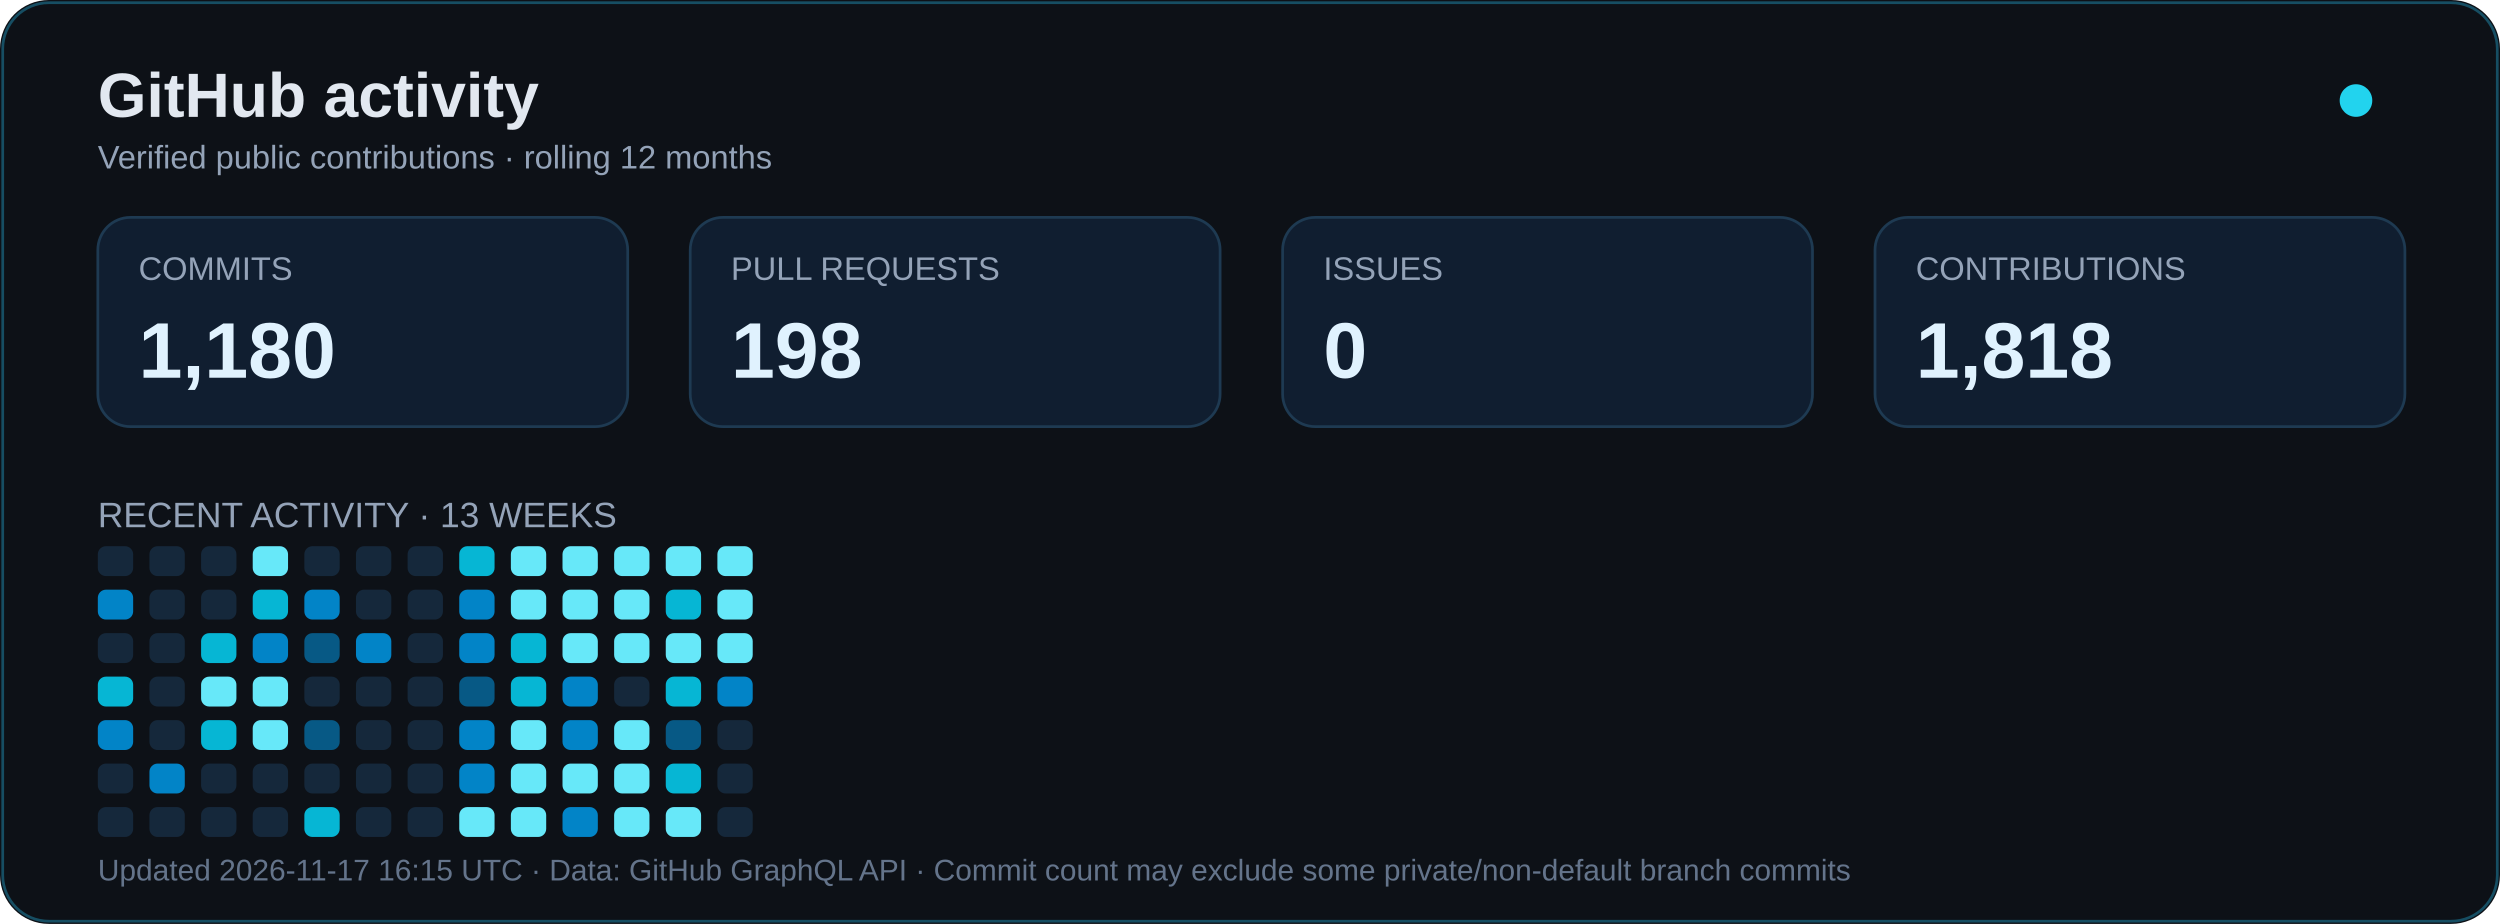
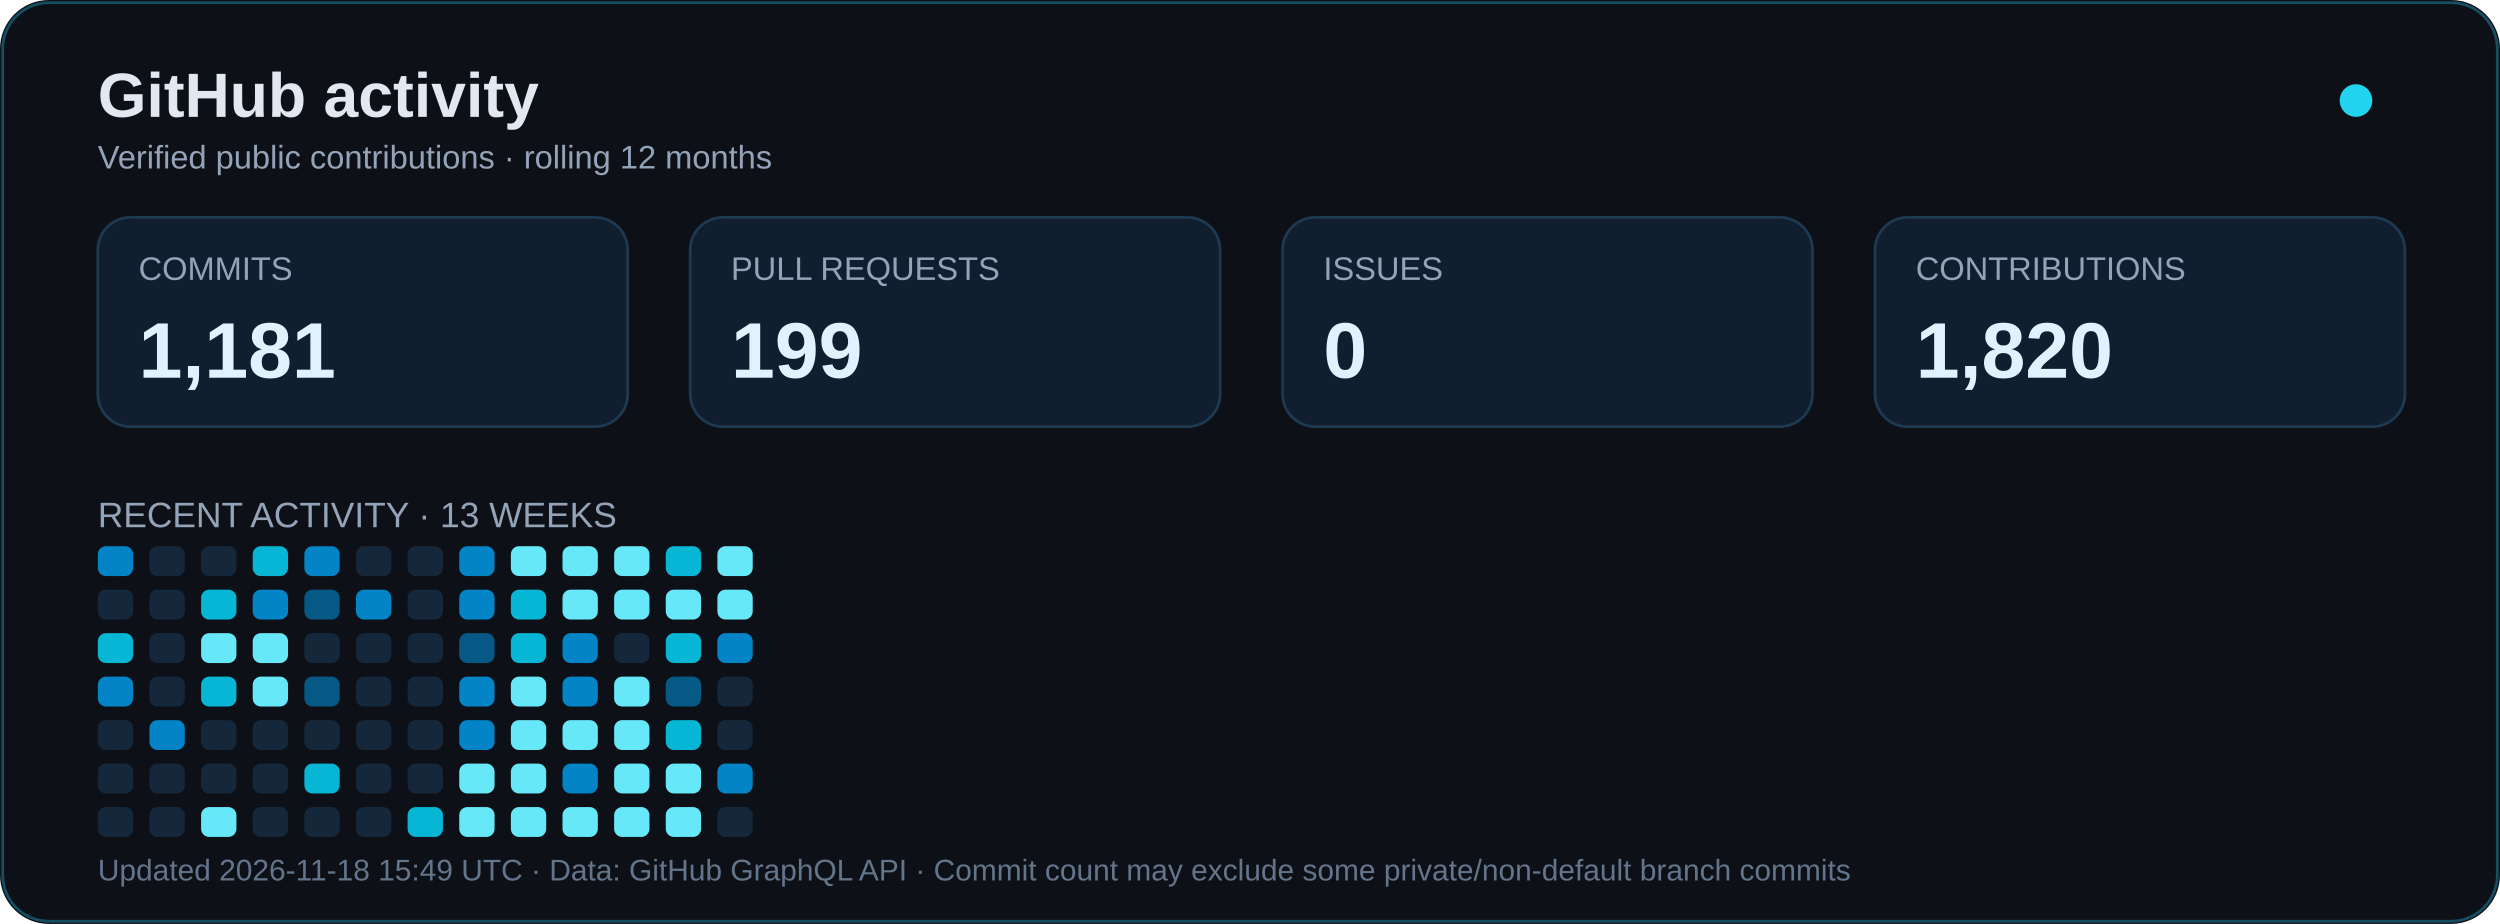
<svg xmlns="http://www.w3.org/2000/svg" width="920" height="340" viewBox="0 0 920 340" role="img" aria-labelledby="title desc">
  <rect width="920" height="340" rx="18" fill="#0d1117" />
  <rect x="1" y="1" width="918" height="338" rx="17" fill="none" stroke="#164e63" />
  <text x="36" y="43" font-family="Arial,sans-serif" font-size="23" font-weight="bold" fill="#e2e8f0">GitHub activity</text>
  <text x="36" y="62" font-family="Arial,sans-serif" font-size="12" fill="#94a3b8">Verified public contributions · rolling 12 months</text>
  <circle cx="867" cy="37" r="6" fill="#22d3ee">
    <animate attributeName="opacity" values="1;.35;1" dur="2.4s" repeatCount="indefinite" />
  </circle>
  <g font-family="Arial,sans-serif">
    <rect x="36" y="80" width="195" height="77" rx="12" fill="#101e30" stroke="#1e3a52" />
    <text x="51" y="103" fill="#94a3b8" font-size="12">COMMITS</text>
-     <text x="51" y="139" fill="#e0f2fe" font-size="29" font-weight="bold">1,180</text>
+     <text x="51" y="139" fill="#e0f2fe" font-size="29" font-weight="bold">1,181</text>
    <rect x="254" y="80" width="195" height="77" rx="12" fill="#101e30" stroke="#1e3a52" />
    <text x="269" y="103" fill="#94a3b8" font-size="12">PULL REQUESTS</text>
-     <text x="269" y="139" fill="#e0f2fe" font-size="29" font-weight="bold">198</text>
+     <text x="269" y="139" fill="#e0f2fe" font-size="29" font-weight="bold">199</text>
    <rect x="472" y="80" width="195" height="77" rx="12" fill="#101e30" stroke="#1e3a52" />
    <text x="487" y="103" fill="#94a3b8" font-size="12">ISSUES</text>
    <text x="487" y="139" fill="#e0f2fe" font-size="29" font-weight="bold">0</text>
    <rect x="690" y="80" width="195" height="77" rx="12" fill="#101e30" stroke="#1e3a52" />
    <text x="705" y="103" fill="#94a3b8" font-size="12">CONTRIBUTIONS</text>
-     <text x="705" y="139" fill="#e0f2fe" font-size="29" font-weight="bold">1,818</text>
+     <text x="705" y="139" fill="#e0f2fe" font-size="29" font-weight="bold">1,820</text>
    <text x="36" y="194" font-size="13" fill="#94a3b8">RECENT ACTIVITY · 13 WEEKS</text>
  </g>
  <g transform="translate(0,24)">
-     <rect x="36" y="177" width="13" height="11" rx="3" fill="#15283b" />
-     <rect x="36" y="193" width="13" height="11" rx="3" fill="#0284c7" />
-     <rect x="36" y="209" width="13" height="11" rx="3" fill="#15283b" />
-     <rect x="36" y="225" width="13" height="11" rx="3" fill="#06b6d4" />
-     <rect x="36" y="241" width="13" height="11" rx="3" fill="#0284c7" />
+     <rect x="36" y="177" width="13" height="11" rx="3" fill="#0284c7" />
+     <rect x="36" y="193" width="13" height="11" rx="3" fill="#15283b" />
+     <rect x="36" y="209" width="13" height="11" rx="3" fill="#06b6d4" />
+     <rect x="36" y="225" width="13" height="11" rx="3" fill="#0284c7" />
+     <rect x="36" y="241" width="13" height="11" rx="3" fill="#15283b" />
    <rect x="36" y="257" width="13" height="11" rx="3" fill="#15283b" />
    <rect x="36" y="273" width="13" height="11" rx="3" fill="#15283b" />
    <rect x="55" y="177" width="13" height="11" rx="3" fill="#15283b" />
    <rect x="55" y="193" width="13" height="11" rx="3" fill="#15283b" />
    <rect x="55" y="209" width="13" height="11" rx="3" fill="#15283b" />
    <rect x="55" y="225" width="13" height="11" rx="3" fill="#15283b" />
-     <rect x="55" y="241" width="13" height="11" rx="3" fill="#15283b" />
-     <rect x="55" y="257" width="13" height="11" rx="3" fill="#0284c7" />
+     <rect x="55" y="241" width="13" height="11" rx="3" fill="#0284c7" />
+     <rect x="55" y="257" width="13" height="11" rx="3" fill="#15283b" />
    <rect x="55" y="273" width="13" height="11" rx="3" fill="#15283b" />
    <rect x="74" y="177" width="13" height="11" rx="3" fill="#15283b" />
-     <rect x="74" y="193" width="13" height="11" rx="3" fill="#15283b" />
-     <rect x="74" y="209" width="13" height="11" rx="3" fill="#06b6d4" />
-     <rect x="74" y="225" width="13" height="11" rx="3" fill="#67e8f9" />
-     <rect x="74" y="241" width="13" height="11" rx="3" fill="#06b6d4" />
+     <rect x="74" y="193" width="13" height="11" rx="3" fill="#06b6d4" />
+     <rect x="74" y="209" width="13" height="11" rx="3" fill="#67e8f9" />
+     <rect x="74" y="225" width="13" height="11" rx="3" fill="#06b6d4" />
+     <rect x="74" y="241" width="13" height="11" rx="3" fill="#15283b" />
    <rect x="74" y="257" width="13" height="11" rx="3" fill="#15283b" />
-     <rect x="74" y="273" width="13" height="11" rx="3" fill="#15283b" />
-     <rect x="93" y="177" width="13" height="11" rx="3" fill="#67e8f9" />
-     <rect x="93" y="193" width="13" height="11" rx="3" fill="#06b6d4" />
-     <rect x="93" y="209" width="13" height="11" rx="3" fill="#0284c7" />
+     <rect x="74" y="273" width="13" height="11" rx="3" fill="#67e8f9" />
+     <rect x="93" y="177" width="13" height="11" rx="3" fill="#06b6d4" />
+     <rect x="93" y="193" width="13" height="11" rx="3" fill="#0284c7" />
+     <rect x="93" y="209" width="13" height="11" rx="3" fill="#67e8f9" />
    <rect x="93" y="225" width="13" height="11" rx="3" fill="#67e8f9" />
-     <rect x="93" y="241" width="13" height="11" rx="3" fill="#67e8f9" />
+     <rect x="93" y="241" width="13" height="11" rx="3" fill="#15283b" />
    <rect x="93" y="257" width="13" height="11" rx="3" fill="#15283b" />
    <rect x="93" y="273" width="13" height="11" rx="3" fill="#15283b" />
-     <rect x="112" y="177" width="13" height="11" rx="3" fill="#15283b" />
-     <rect x="112" y="193" width="13" height="11" rx="3" fill="#0284c7" />
-     <rect x="112" y="209" width="13" height="11" rx="3" fill="#075985" />
-     <rect x="112" y="225" width="13" height="11" rx="3" fill="#15283b" />
-     <rect x="112" y="241" width="13" height="11" rx="3" fill="#075985" />
-     <rect x="112" y="257" width="13" height="11" rx="3" fill="#15283b" />
-     <rect x="112" y="273" width="13" height="11" rx="3" fill="#06b6d4" />
+     <rect x="112" y="177" width="13" height="11" rx="3" fill="#0284c7" />
+     <rect x="112" y="193" width="13" height="11" rx="3" fill="#075985" />
+     <rect x="112" y="209" width="13" height="11" rx="3" fill="#15283b" />
+     <rect x="112" y="225" width="13" height="11" rx="3" fill="#075985" />
+     <rect x="112" y="241" width="13" height="11" rx="3" fill="#15283b" />
+     <rect x="112" y="257" width="13" height="11" rx="3" fill="#06b6d4" />
+     <rect x="112" y="273" width="13" height="11" rx="3" fill="#15283b" />
    <rect x="131" y="177" width="13" height="11" rx="3" fill="#15283b" />
-     <rect x="131" y="193" width="13" height="11" rx="3" fill="#15283b" />
-     <rect x="131" y="209" width="13" height="11" rx="3" fill="#0284c7" />
+     <rect x="131" y="193" width="13" height="11" rx="3" fill="#0284c7" />
+     <rect x="131" y="209" width="13" height="11" rx="3" fill="#15283b" />
    <rect x="131" y="225" width="13" height="11" rx="3" fill="#15283b" />
    <rect x="131" y="241" width="13" height="11" rx="3" fill="#15283b" />
    <rect x="131" y="257" width="13" height="11" rx="3" fill="#15283b" />
    <rect x="131" y="273" width="13" height="11" rx="3" fill="#15283b" />
    <rect x="150" y="177" width="13" height="11" rx="3" fill="#15283b" />
    <rect x="150" y="193" width="13" height="11" rx="3" fill="#15283b" />
    <rect x="150" y="209" width="13" height="11" rx="3" fill="#15283b" />
    <rect x="150" y="225" width="13" height="11" rx="3" fill="#15283b" />
    <rect x="150" y="241" width="13" height="11" rx="3" fill="#15283b" />
    <rect x="150" y="257" width="13" height="11" rx="3" fill="#15283b" />
-     <rect x="150" y="273" width="13" height="11" rx="3" fill="#15283b" />
-     <rect x="169" y="177" width="13" height="11" rx="3" fill="#06b6d4" />
+     <rect x="150" y="273" width="13" height="11" rx="3" fill="#06b6d4" />
+     <rect x="169" y="177" width="13" height="11" rx="3" fill="#0284c7" />
    <rect x="169" y="193" width="13" height="11" rx="3" fill="#0284c7" />
-     <rect x="169" y="209" width="13" height="11" rx="3" fill="#0284c7" />
-     <rect x="169" y="225" width="13" height="11" rx="3" fill="#075985" />
+     <rect x="169" y="209" width="13" height="11" rx="3" fill="#075985" />
+     <rect x="169" y="225" width="13" height="11" rx="3" fill="#0284c7" />
    <rect x="169" y="241" width="13" height="11" rx="3" fill="#0284c7" />
-     <rect x="169" y="257" width="13" height="11" rx="3" fill="#0284c7" />
+     <rect x="169" y="257" width="13" height="11" rx="3" fill="#67e8f9" />
    <rect x="169" y="273" width="13" height="11" rx="3" fill="#67e8f9" />
    <rect x="188" y="177" width="13" height="11" rx="3" fill="#67e8f9" />
-     <rect x="188" y="193" width="13" height="11" rx="3" fill="#67e8f9" />
+     <rect x="188" y="193" width="13" height="11" rx="3" fill="#06b6d4" />
    <rect x="188" y="209" width="13" height="11" rx="3" fill="#06b6d4" />
-     <rect x="188" y="225" width="13" height="11" rx="3" fill="#06b6d4" />
+     <rect x="188" y="225" width="13" height="11" rx="3" fill="#67e8f9" />
    <rect x="188" y="241" width="13" height="11" rx="3" fill="#67e8f9" />
    <rect x="188" y="257" width="13" height="11" rx="3" fill="#67e8f9" />
    <rect x="188" y="273" width="13" height="11" rx="3" fill="#67e8f9" />
    <rect x="207" y="177" width="13" height="11" rx="3" fill="#67e8f9" />
    <rect x="207" y="193" width="13" height="11" rx="3" fill="#67e8f9" />
-     <rect x="207" y="209" width="13" height="11" rx="3" fill="#67e8f9" />
+     <rect x="207" y="209" width="13" height="11" rx="3" fill="#0284c7" />
    <rect x="207" y="225" width="13" height="11" rx="3" fill="#0284c7" />
-     <rect x="207" y="241" width="13" height="11" rx="3" fill="#0284c7" />
-     <rect x="207" y="257" width="13" height="11" rx="3" fill="#67e8f9" />
-     <rect x="207" y="273" width="13" height="11" rx="3" fill="#0284c7" />
+     <rect x="207" y="241" width="13" height="11" rx="3" fill="#67e8f9" />
+     <rect x="207" y="257" width="13" height="11" rx="3" fill="#0284c7" />
+     <rect x="207" y="273" width="13" height="11" rx="3" fill="#67e8f9" />
    <rect x="226" y="177" width="13" height="11" rx="3" fill="#67e8f9" />
    <rect x="226" y="193" width="13" height="11" rx="3" fill="#67e8f9" />
-     <rect x="226" y="209" width="13" height="11" rx="3" fill="#67e8f9" />
-     <rect x="226" y="225" width="13" height="11" rx="3" fill="#15283b" />
+     <rect x="226" y="209" width="13" height="11" rx="3" fill="#15283b" />
+     <rect x="226" y="225" width="13" height="11" rx="3" fill="#67e8f9" />
    <rect x="226" y="241" width="13" height="11" rx="3" fill="#67e8f9" />
    <rect x="226" y="257" width="13" height="11" rx="3" fill="#67e8f9" />
    <rect x="226" y="273" width="13" height="11" rx="3" fill="#67e8f9" />
-     <rect x="245" y="177" width="13" height="11" rx="3" fill="#67e8f9" />
-     <rect x="245" y="193" width="13" height="11" rx="3" fill="#06b6d4" />
-     <rect x="245" y="209" width="13" height="11" rx="3" fill="#67e8f9" />
-     <rect x="245" y="225" width="13" height="11" rx="3" fill="#06b6d4" />
-     <rect x="245" y="241" width="13" height="11" rx="3" fill="#075985" />
-     <rect x="245" y="257" width="13" height="11" rx="3" fill="#06b6d4" />
+     <rect x="245" y="177" width="13" height="11" rx="3" fill="#06b6d4" />
+     <rect x="245" y="193" width="13" height="11" rx="3" fill="#67e8f9" />
+     <rect x="245" y="209" width="13" height="11" rx="3" fill="#06b6d4" />
+     <rect x="245" y="225" width="13" height="11" rx="3" fill="#075985" />
+     <rect x="245" y="241" width="13" height="11" rx="3" fill="#06b6d4" />
+     <rect x="245" y="257" width="13" height="11" rx="3" fill="#67e8f9" />
    <rect x="245" y="273" width="13" height="11" rx="3" fill="#67e8f9" />
    <rect x="264" y="177" width="13" height="11" rx="3" fill="#67e8f9" />
    <rect x="264" y="193" width="13" height="11" rx="3" fill="#67e8f9" />
-     <rect x="264" y="209" width="13" height="11" rx="3" fill="#67e8f9" />
-     <rect x="264" y="225" width="13" height="11" rx="3" fill="#0284c7" />
+     <rect x="264" y="209" width="13" height="11" rx="3" fill="#0284c7" />
+     <rect x="264" y="225" width="13" height="11" rx="3" fill="#15283b" />
    <rect x="264" y="241" width="13" height="11" rx="3" fill="#15283b" />
-     <rect x="264" y="257" width="13" height="11" rx="3" fill="#15283b" />
+     <rect x="264" y="257" width="13" height="11" rx="3" fill="#0284c7" />
    <rect x="264" y="273" width="13" height="11" rx="3" fill="#15283b" />
  </g>
-   <text x="36" y="324" font-family="Arial,sans-serif" font-size="11" fill="#64748b">Updated 2026-11-17 16:15 UTC · Data: GitHub GraphQL API · Commit count may exclude some private/non-default branch commits</text>
+   <text x="36" y="324" font-family="Arial,sans-serif" font-size="11" fill="#64748b">Updated 2026-11-18 15:49 UTC · Data: GitHub GraphQL API · Commit count may exclude some private/non-default branch commits</text>
</svg>
